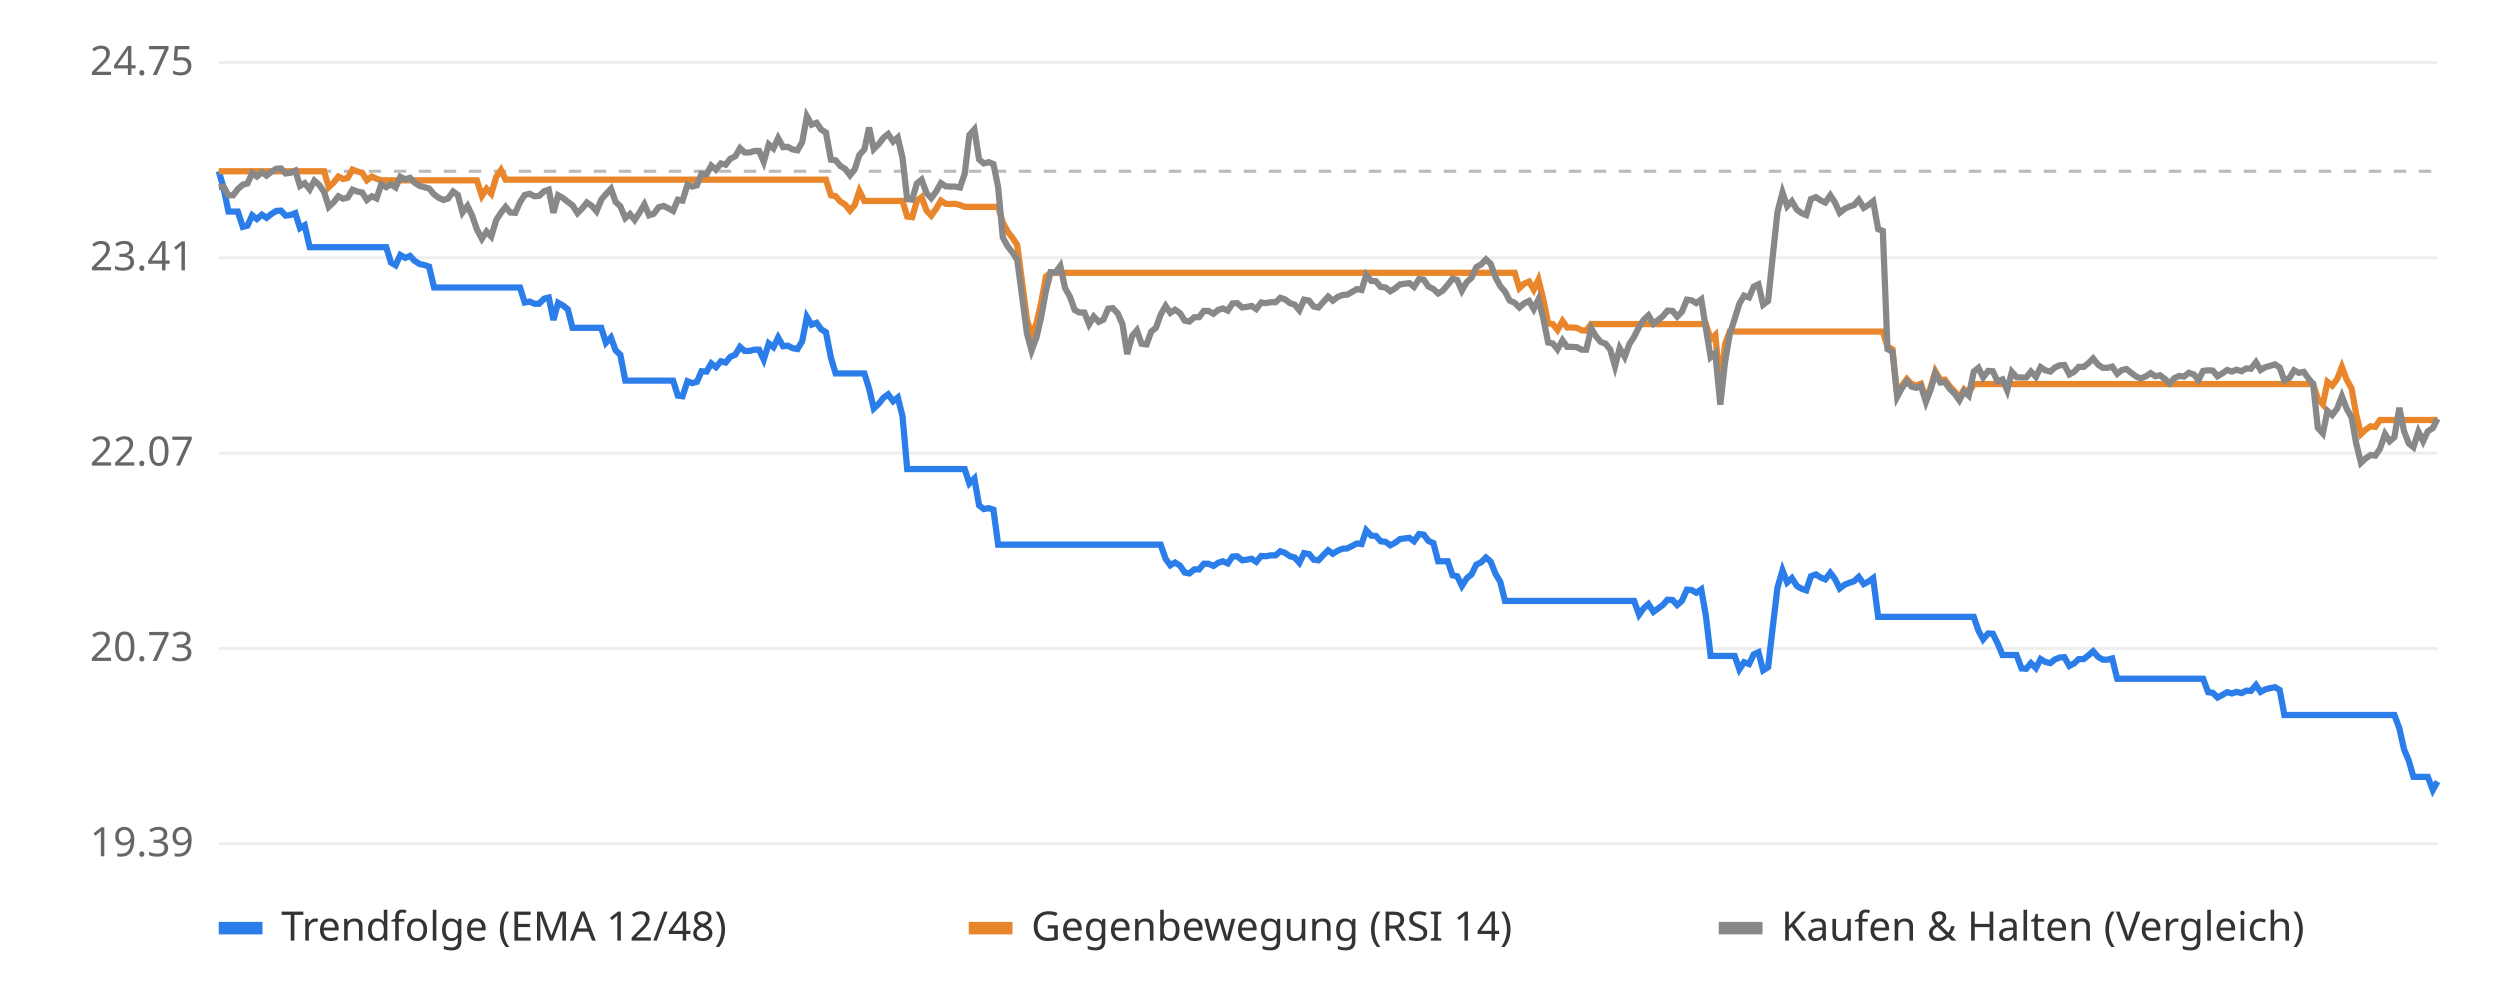
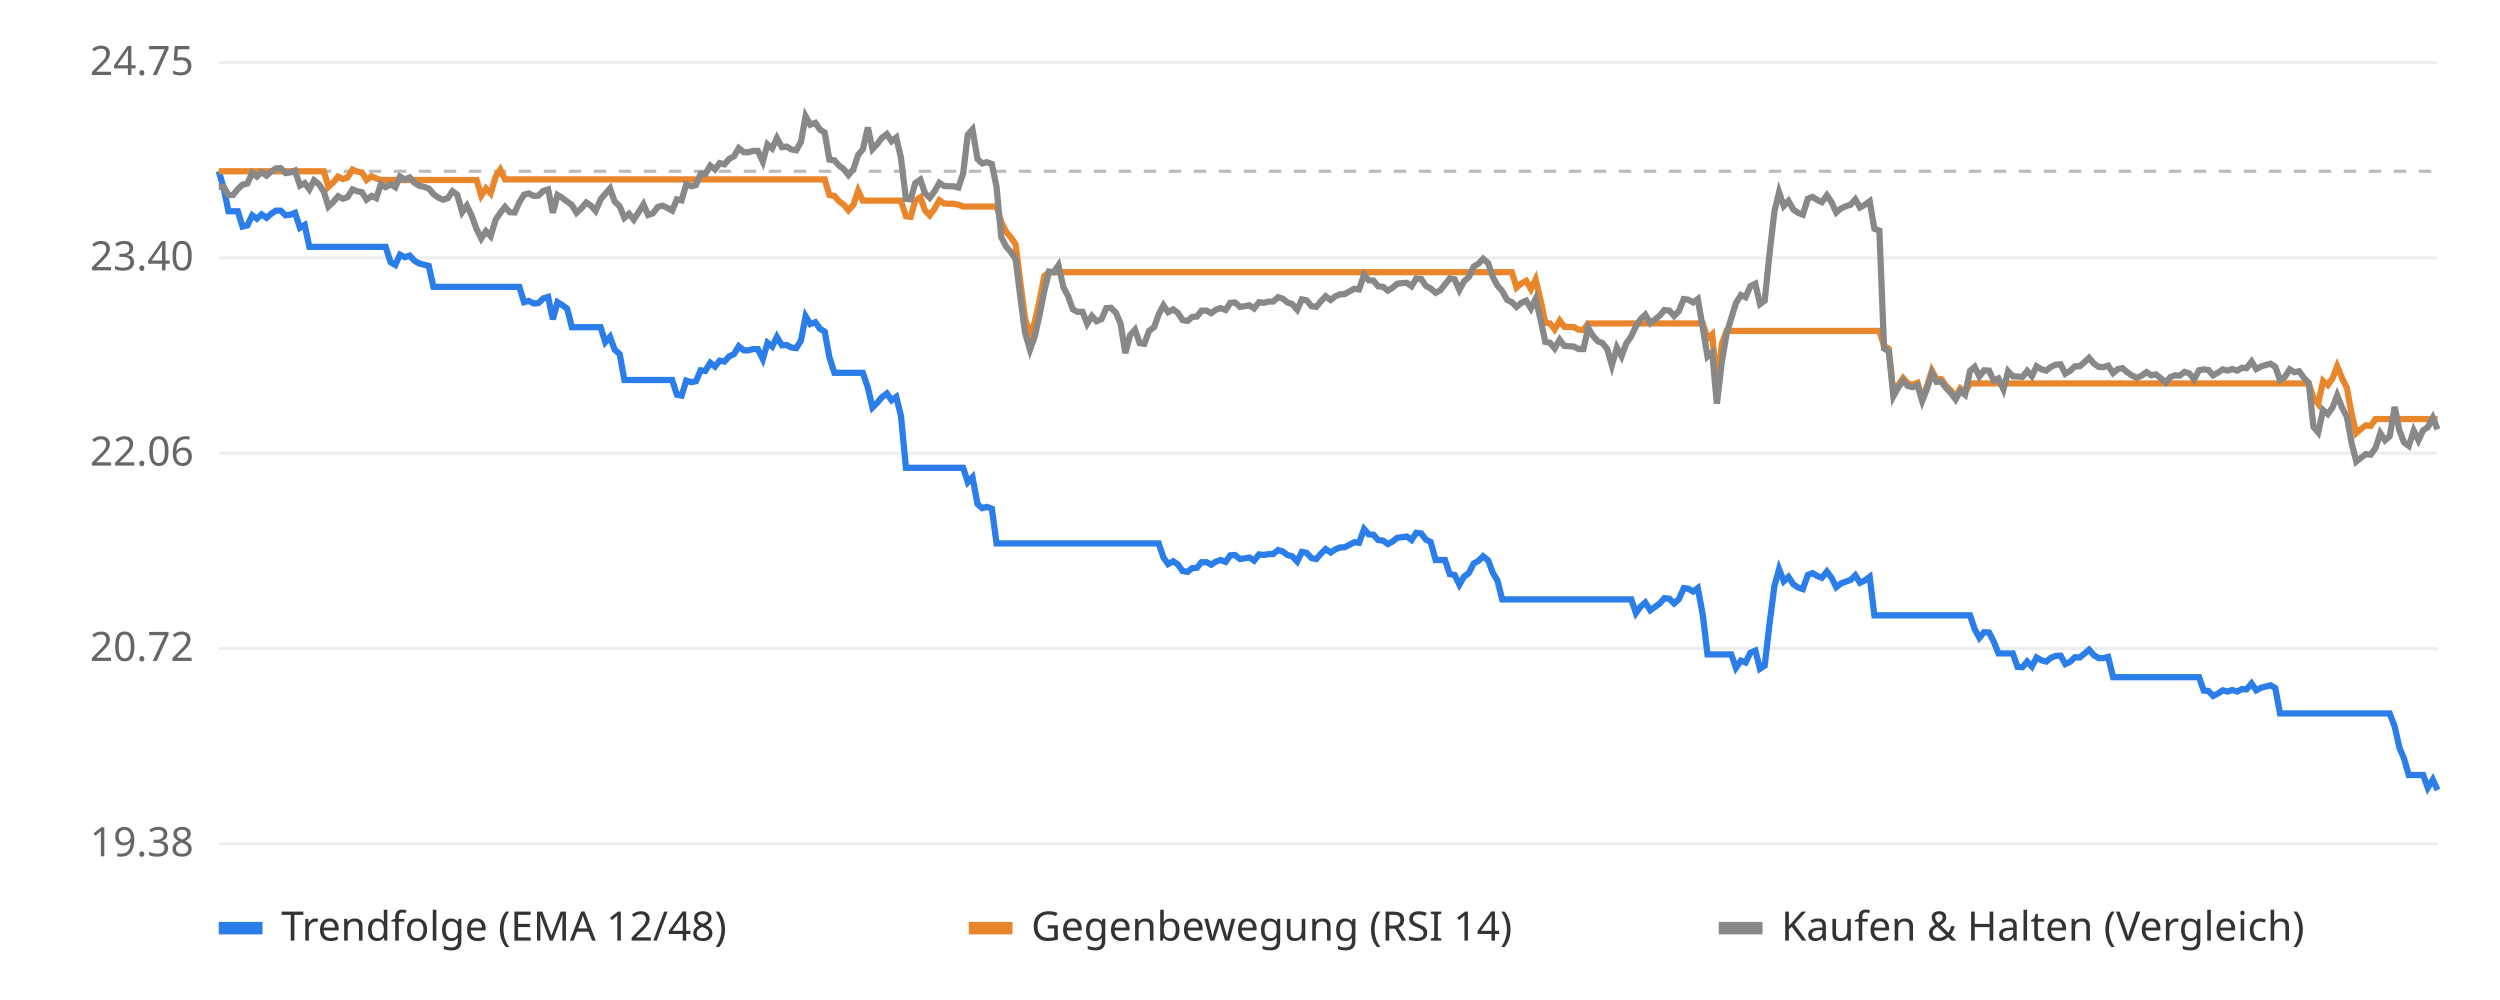
<svg xmlns="http://www.w3.org/2000/svg" viewBox="0 0 800 320" font-family="sans-serif" font-size="13">
  <rect width="800" height="320" fill="#ffffff" />
  <line x1="70" x2="780" y1="270.0" y2="270.0" stroke="#eeeeee" />
-   <text x="62" y="274.0" text-anchor="end" fill="#666">19.39</text>
+   <text x="62" y="274.0" text-anchor="end" fill="#666">19.38</text>
  <line x1="70" x2="780" y1="207.5" y2="207.5" stroke="#eeeeee" />
-   <text x="62" y="211.5" text-anchor="end" fill="#666">20.73</text>
+   <text x="62" y="211.5" text-anchor="end" fill="#666">20.72</text>
  <line x1="70" x2="780" y1="145.0" y2="145.0" stroke="#eeeeee" />
-   <text x="62" y="149.0" text-anchor="end" fill="#666">22.07</text>
+   <text x="62" y="149.0" text-anchor="end" fill="#666">22.06</text>
  <line x1="70" x2="780" y1="82.5" y2="82.5" stroke="#eeeeee" />
-   <text x="62" y="86.5" text-anchor="end" fill="#666">23.41</text>
+   <text x="62" y="86.5" text-anchor="end" fill="#666">23.40</text>
  <line x1="70" x2="780" y1="20.0" y2="20.0" stroke="#eeeeee" />
  <text x="62" y="24.0" text-anchor="end" fill="#666">24.75</text>
  <line x1="70" x2="780" y1="54.8" y2="54.8" stroke="#bbbbbb" stroke-dasharray="4 4" />
-   <polyline points="70.0,54.8 71.5,59.9 73.1,67.7 74.6,67.7 76.1,67.7 77.7,72.6 79.2,72.2 80.7,68.9 82.2,70.1 83.8,68.7 85.3,69.7 86.8,68.5 88.4,67.5 89.9,67.4 91.4,69.0 93.0,68.8 94.5,68.2 96.0,73.0 97.5,72.1 99.1,79.1 100.6,79.1 102.1,79.1 103.7,79.1 105.2,79.1 106.7,79.1 108.3,79.1 109.8,79.1 111.3,79.1 112.8,79.1 114.4,79.1 115.9,79.1 117.4,79.1 119.0,79.1 120.5,79.1 122.0,79.1 123.6,79.1 125.1,84.0 126.6,84.9 128.1,81.6 129.7,82.5 131.2,81.9 132.7,83.5 134.3,84.5 135.8,84.8 137.3,85.3 138.9,92.0 140.4,92.0 141.9,92.0 143.4,92.0 145.0,92.0 146.5,92.0 148.0,92.0 149.6,92.0 151.1,92.0 152.6,92.0 154.2,92.0 155.7,92.0 157.2,92.0 158.8,92.0 160.3,92.0 161.8,92.0 163.3,92.0 164.9,92.0 166.4,92.0 167.9,96.8 169.5,96.5 171.0,97.2 172.5,97.2 174.1,95.6 175.6,95.2 177.1,102.4 178.6,96.9 180.2,97.8 181.7,99.0 183.2,104.9 184.8,104.9 186.3,104.9 187.8,104.9 189.4,104.9 190.9,104.9 192.4,104.9 193.9,109.7 195.5,108.0 197.0,112.1 198.5,113.5 200.1,121.8 201.6,121.8 203.1,121.8 204.7,121.8 206.2,121.8 207.7,121.8 209.2,121.8 210.8,121.8 212.3,121.8 213.8,121.8 215.4,121.8 216.9,126.6 218.4,126.8 220.0,122.0 221.5,122.6 223.0,122.2 224.5,118.8 226.1,118.9 227.6,116.3 229.1,117.5 230.7,115.6 232.2,116.0 233.7,114.2 235.3,113.5 236.8,111.0 238.3,112.3 239.8,112.3 241.4,111.9 242.9,111.9 244.4,115.1 246.0,109.9 247.5,111.1 249.0,108.0 250.6,110.8 252.1,110.6 253.6,111.4 255.2,111.7 256.7,109.2 258.2,101.4 259.7,103.9 261.3,103.3 262.8,105.4 264.3,106.3 265.9,114.5 267.4,119.5 268.9,119.5 270.5,119.5 272.0,119.5 273.5,119.5 275.0,119.5 276.6,119.5 278.1,124.3 279.6,130.7 281.2,129.2 282.7,127.3 284.2,126.2 285.8,128.4 287.3,127.2 288.8,133.2 290.3,150.1 291.9,150.1 293.4,150.1 294.9,150.1 296.5,150.1 298.0,150.1 299.5,150.1 301.1,150.1 302.6,150.1 304.1,150.1 305.6,150.1 307.2,150.1 308.7,150.1 310.2,154.7 311.8,153.1 313.3,161.7 314.8,162.9 316.4,162.6 317.9,163.1 319.4,174.3 320.9,174.3 322.5,174.3 324.0,174.3 325.5,174.3 327.1,174.3 328.6,174.3 330.1,174.3 331.7,174.3 333.2,174.3 334.7,174.3 336.2,174.3 337.8,174.3 339.3,174.3 340.8,174.3 342.4,174.3 343.9,174.3 345.4,174.3 347.0,174.3 348.5,174.3 350.0,174.3 351.6,174.3 353.1,174.3 354.6,174.3 356.1,174.3 357.7,174.3 359.2,174.3 360.7,174.3 362.3,174.3 363.8,174.3 365.3,174.3 366.9,174.3 368.4,174.3 369.9,174.3 371.4,174.3 373.0,178.8 374.5,180.9 376.0,180.0 377.6,181.0 379.1,183.2 380.6,183.5 382.2,182.2 383.7,182.2 385.2,180.4 386.7,180.4 388.3,181.1 389.8,180.1 391.3,179.6 392.9,180.3 394.4,178.1 395.9,178.0 397.5,179.3 399.0,179.1 400.5,178.8 402.0,179.8 403.6,177.9 405.1,178.0 406.6,177.7 408.2,177.7 409.7,176.4 411.2,176.9 412.8,178.0 414.3,178.4 415.8,180.1 417.3,177.0 418.9,177.3 420.4,179.1 421.9,179.3 423.5,177.6 425.0,176.1 426.5,177.2 428.1,176.2 429.6,175.6 431.1,175.5 432.7,174.7 434.2,173.9 435.7,174.1 437.2,169.7 438.8,171.4 440.3,171.5 441.8,173.2 443.4,173.4 444.9,174.5 446.4,173.7 448.0,172.5 449.5,172.3 451.0,172.1 452.5,173.2 454.1,170.9 455.6,171.1 457.1,173.1 458.7,173.8 460.2,179.6 461.7,179.6 463.3,179.6 464.8,184.1 466.3,184.4 467.8,187.5 469.4,185.0 470.9,183.8 472.4,180.7 474.0,179.9 475.5,178.4 477.0,179.7 478.6,183.7 480.1,186.2 481.6,192.3 483.1,192.3 484.7,192.3 486.2,192.3 487.7,192.3 489.3,192.3 490.8,192.3 492.3,192.3 493.9,192.3 495.4,192.3 496.9,192.3 498.4,192.3 500.0,192.3 501.5,192.3 503.0,192.3 504.6,192.3 506.1,192.3 507.6,192.3 509.2,192.3 510.7,192.3 512.2,192.3 513.8,192.3 515.3,192.3 516.8,192.3 518.3,192.3 519.9,192.3 521.4,192.3 522.9,192.3 524.5,196.7 526.0,194.6 527.5,193.3 529.1,195.8 530.6,194.7 532.1,193.6 533.6,191.9 535.2,192.0 536.7,193.6 538.2,192.3 539.8,188.7 541.3,188.8 542.8,189.7 544.4,188.6 545.9,197.2 547.4,209.9 548.9,209.9 550.5,209.9 552.0,209.9 553.5,209.9 555.1,209.9 556.6,214.2 558.1,211.9 559.7,212.5 561.2,209.4 562.7,208.7 564.2,214.5 565.8,213.5 567.3,200.5 568.8,188.0 570.4,182.5 571.9,186.4 573.4,185.0 575.0,187.5 576.5,188.4 578.0,188.9 579.5,184.4 581.1,183.8 582.6,184.8 584.1,185.4 585.7,183.3 587.2,185.3 588.7,188.3 590.3,187.1 591.8,186.5 593.3,186.0 594.8,184.6 596.4,186.9 597.9,186.1 599.4,185.0 601.0,197.4 602.5,197.4 604.0,197.4 605.6,197.4 607.1,197.4 608.6,197.4 610.2,197.4 611.7,197.4 613.2,197.4 614.7,197.4 616.3,197.4 617.8,197.4 619.3,197.4 620.9,197.4 622.4,197.4 623.9,197.4 625.5,197.4 627.0,197.4 628.5,197.4 630.0,197.4 631.6,197.4 633.1,201.8 634.6,204.6 636.2,202.7 637.7,202.8 639.2,205.8 640.8,209.6 642.3,209.6 643.8,209.6 645.3,209.6 646.9,213.9 648.4,214.0 649.9,212.2 651.5,213.8 653.0,210.9 654.5,211.8 656.1,212.2 657.6,211.0 659.1,210.4 660.6,210.3 662.2,213.1 663.7,212.3 665.2,210.9 666.8,210.9 668.3,209.7 669.8,208.4 671.4,210.2 672.9,211.1 674.4,211.1 675.9,210.7 677.5,217.2 679.0,217.2 680.5,217.2 682.1,217.2 683.6,217.2 685.1,217.2 686.7,217.2 688.2,217.2 689.7,217.2 691.2,217.2 692.8,217.2 694.3,217.2 695.8,217.2 697.4,217.2 698.9,217.2 700.4,217.2 702.0,217.2 703.5,217.2 705.0,217.2 706.6,221.5 708.1,221.7 709.6,223.2 711.1,222.4 712.7,221.5 714.2,221.9 715.7,221.4 717.3,221.8 718.8,221.0 720.3,221.1 721.9,219.2 723.4,221.4 724.9,220.6 726.4,220.2 728.0,219.9 729.5,220.8 731.0,228.8 732.6,228.8 734.1,228.8 735.6,228.8 737.2,228.8 738.7,228.8 740.2,228.8 741.7,228.8 743.3,228.8 744.8,228.8 746.3,228.8 747.9,228.8 749.4,228.8 750.9,228.8 752.5,228.8 754.0,228.8 755.5,228.8 757.0,228.8 758.6,228.8 760.1,228.8 761.6,228.8 763.2,228.8 764.7,228.8 766.2,228.8 767.8,233.1 769.3,239.8 770.8,243.4 772.3,248.6 773.9,248.6 775.4,248.6 776.9,248.6 778.5,252.8 780.0,250.1" fill="none" stroke="#2b7de9" stroke-width="2" />
-   <polyline points="70.0,54.8 71.5,54.8 73.1,54.8 74.6,54.8 76.1,54.8 77.7,54.8 79.2,54.8 80.7,54.8 82.2,54.8 83.8,54.8 85.3,54.8 86.8,54.8 88.4,54.8 89.9,54.8 91.4,54.8 93.0,54.8 94.5,54.8 96.0,54.8 97.5,54.8 99.1,54.8 100.6,54.8 102.1,54.8 103.7,54.8 105.2,59.9 106.7,58.5 108.3,56.5 109.8,57.3 111.3,56.9 112.8,54.3 114.4,54.9 115.9,55.3 117.4,57.7 119.0,56.5 120.5,57.2 122.0,57.7 123.6,57.7 125.1,57.7 126.6,57.7 128.1,57.7 129.7,57.7 131.2,57.7 132.7,57.7 134.3,57.7 135.8,57.7 137.3,57.7 138.9,57.7 140.4,57.7 141.9,57.7 143.4,57.7 145.0,57.7 146.5,57.7 148.0,57.7 149.6,57.7 151.1,57.7 152.6,57.7 154.2,62.7 155.7,60.4 157.2,62.0 158.8,56.6 160.3,54.4 161.8,57.5 163.3,57.5 164.9,57.5 166.4,57.5 167.9,57.5 169.5,57.5 171.0,57.5 172.5,57.5 174.1,57.5 175.6,57.5 177.1,57.5 178.6,57.5 180.2,57.5 181.7,57.5 183.2,57.5 184.8,57.5 186.3,57.5 187.8,57.5 189.4,57.5 190.9,57.5 192.4,57.5 193.9,57.5 195.5,57.5 197.0,57.5 198.5,57.5 200.1,57.5 201.6,57.5 203.1,57.5 204.7,57.5 206.2,57.5 207.7,57.5 209.2,57.5 210.8,57.5 212.3,57.5 213.8,57.5 215.4,57.5 216.9,57.5 218.4,57.5 220.0,57.5 221.5,57.5 223.0,57.5 224.5,57.5 226.1,57.5 227.6,57.5 229.1,57.5 230.7,57.5 232.2,57.5 233.7,57.5 235.3,57.5 236.8,57.5 238.3,57.5 239.8,57.5 241.4,57.5 242.9,57.5 244.4,57.5 246.0,57.5 247.5,57.5 249.0,57.5 250.6,57.5 252.1,57.5 253.6,57.5 255.2,57.5 256.7,57.5 258.2,57.5 259.7,57.5 261.3,57.5 262.8,57.5 264.3,57.5 265.9,62.5 267.4,62.8 268.9,64.5 270.5,65.5 272.0,67.4 273.5,65.6 275.0,61.1 276.6,64.3 278.1,64.3 279.6,64.3 281.2,64.3 282.7,64.3 284.2,64.3 285.8,64.3 287.3,64.3 288.8,64.3 290.3,69.3 291.9,69.5 293.4,64.3 294.9,63.1 296.5,67.4 298.0,69.0 299.5,66.9 301.1,64.2 302.6,65.2 304.1,65.3 305.6,65.2 307.2,65.6 308.7,66.2 310.2,66.2 311.8,66.2 313.3,66.2 314.8,66.2 316.4,66.2 317.9,66.2 319.4,66.2 320.9,71.2 322.5,74.2 324.0,76.1 325.5,78.4 327.1,90.5 328.6,102.0 330.1,107.6 331.7,103.3 333.2,96.7 334.7,88.5 336.2,87.3 337.8,87.3 339.3,87.3 340.8,87.3 342.4,87.3 343.9,87.3 345.4,87.3 347.0,87.3 348.5,87.3 350.0,87.3 351.6,87.3 353.1,87.3 354.6,87.3 356.1,87.3 357.7,87.3 359.2,87.3 360.7,87.3 362.3,87.3 363.8,87.3 365.3,87.3 366.9,87.3 368.4,87.3 369.9,87.3 371.4,87.3 373.0,87.3 374.5,87.3 376.0,87.3 377.6,87.3 379.1,87.3 380.6,87.3 382.2,87.3 383.7,87.3 385.2,87.3 386.7,87.3 388.3,87.3 389.8,87.3 391.3,87.3 392.9,87.3 394.4,87.3 395.9,87.3 397.5,87.3 399.0,87.3 400.5,87.3 402.0,87.3 403.6,87.3 405.1,87.3 406.6,87.3 408.2,87.3 409.7,87.3 411.2,87.3 412.8,87.3 414.3,87.3 415.8,87.3 417.3,87.3 418.9,87.3 420.4,87.3 421.9,87.3 423.5,87.3 425.0,87.3 426.5,87.3 428.1,87.3 429.6,87.3 431.1,87.3 432.7,87.3 434.2,87.3 435.7,87.3 437.2,87.3 438.8,87.3 440.3,87.3 441.8,87.3 443.4,87.3 444.9,87.3 446.4,87.3 448.0,87.3 449.5,87.3 451.0,87.3 452.5,87.3 454.1,87.3 455.6,87.3 457.1,87.3 458.7,87.3 460.2,87.3 461.7,87.3 463.3,87.3 464.8,87.3 466.3,87.3 467.8,87.3 469.4,87.3 470.9,87.3 472.4,87.3 474.0,87.3 475.5,87.3 477.0,87.3 478.6,87.3 480.1,87.3 481.6,87.3 483.1,87.3 484.7,87.3 486.2,92.2 487.7,90.8 489.3,90.1 490.8,92.7 492.3,89.5 493.9,95.9 495.4,103.5 496.9,103.7 498.4,105.6 500.0,102.7 501.5,104.8 503.0,104.8 504.6,104.9 506.1,105.7 507.6,105.8 509.2,103.7 510.7,103.7 512.2,103.7 513.8,103.7 515.3,103.7 516.8,103.7 518.3,103.7 519.9,103.7 521.4,103.7 522.9,103.7 524.5,103.7 526.0,103.7 527.5,103.7 529.1,103.7 530.6,103.7 532.1,103.7 533.6,103.7 535.2,103.7 536.7,103.7 538.2,103.7 539.8,103.7 541.3,103.7 542.8,103.7 544.4,103.7 545.9,103.7 547.4,108.6 548.9,107.2 550.5,123.8 552.0,110.2 553.5,106.1 555.1,106.1 556.6,106.1 558.1,106.1 559.7,106.1 561.2,106.1 562.7,106.1 564.2,106.1 565.8,106.1 567.3,106.1 568.8,106.1 570.4,106.1 571.9,106.1 573.4,106.1 575.0,106.1 576.5,106.1 578.0,106.1 579.5,106.1 581.1,106.1 582.6,106.1 584.1,106.1 585.7,106.1 587.2,106.1 588.7,106.1 590.3,106.1 591.8,106.1 593.3,106.1 594.8,106.1 596.4,106.1 597.9,106.1 599.4,106.1 601.0,106.1 602.5,106.1 604.0,111.0 605.6,111.8 607.1,126.2 608.6,123.4 610.2,121.3 611.7,122.9 613.2,123.3 614.7,122.8 616.3,127.8 617.8,124.0 619.3,118.8 620.9,121.6 622.4,121.5 623.9,123.6 625.5,125.3 627.0,127.3 628.5,124.6 630.0,125.8 631.6,122.9 633.1,122.9 634.6,122.9 636.2,122.9 637.7,122.9 639.2,122.9 640.8,122.9 642.3,122.9 643.8,122.9 645.3,122.9 646.9,122.9 648.4,122.9 649.9,122.9 651.5,122.9 653.0,122.9 654.5,122.9 656.1,122.9 657.6,122.9 659.1,122.9 660.6,122.9 662.2,122.9 663.7,122.9 665.2,122.9 666.8,122.9 668.3,122.9 669.8,122.9 671.4,122.9 672.9,122.9 674.4,122.9 675.9,122.9 677.5,122.9 679.0,122.9 680.5,122.9 682.1,122.9 683.6,122.9 685.1,122.9 686.7,122.9 688.2,122.9 689.7,122.9 691.2,122.9 692.8,122.9 694.3,122.9 695.8,122.9 697.4,122.9 698.9,122.9 700.4,122.9 702.0,122.9 703.5,122.9 705.0,122.9 706.6,122.9 708.1,122.9 709.6,122.9 711.1,122.9 712.7,122.9 714.2,122.9 715.7,122.9 717.3,122.9 718.8,122.9 720.3,122.9 721.9,122.9 723.4,122.9 724.9,122.9 726.4,122.9 728.0,122.9 729.5,122.9 731.0,122.9 732.6,122.9 734.1,122.9 735.6,122.9 737.2,122.9 738.7,122.9 740.2,122.9 741.7,127.6 743.3,129.4 744.8,122.2 746.3,123.4 747.9,121.3 749.4,117.4 750.9,121.4 752.5,124.3 754.0,132.7 755.5,138.9 757.0,137.5 758.6,136.4 760.1,136.6 761.6,134.4 763.2,134.4 764.7,134.4 766.2,134.4 767.8,134.4 769.3,134.4 770.8,134.4 772.3,134.4 773.9,134.4 775.4,134.4 776.9,134.4 778.5,134.4 780.0,134.4" fill="none" stroke="#e9862b" stroke-width="2" />
-   <polyline points="70.0,59.9 71.5,59.7 73.1,62.5 74.6,62.5 76.1,60.5 77.7,59.1 79.2,58.7 80.7,55.4 82.2,56.5 83.8,55.1 85.3,56.2 86.8,55.0 88.4,54.0 89.9,53.9 91.4,55.5 93.0,55.3 94.5,54.6 96.0,59.5 97.5,58.6 99.1,60.6 100.6,57.8 102.1,59.1 103.7,61.4 105.2,66.2 106.7,64.8 108.3,62.8 109.8,63.6 111.3,63.2 112.8,60.7 114.4,61.3 115.9,61.6 117.4,64.0 119.0,62.8 120.5,63.5 122.0,59.0 123.6,59.9 125.1,59.0 126.6,60.0 128.1,56.6 129.7,57.4 131.2,56.9 132.7,58.5 134.3,59.5 135.8,59.9 137.3,60.3 138.9,62.2 140.4,63.3 141.9,64.0 143.4,63.5 145.0,61.3 146.5,62.4 148.0,68.0 149.6,65.9 151.1,69.0 152.6,73.4 154.2,76.4 155.7,74.1 157.2,75.7 158.8,70.4 160.3,68.1 161.8,66.2 163.3,68.0 164.9,68.1 166.4,64.7 167.9,62.4 169.5,62.0 171.0,62.8 172.5,62.7 174.1,61.2 175.6,60.7 177.1,68.1 178.6,62.5 180.2,63.4 181.7,64.6 183.2,65.7 184.8,68.2 186.3,66.7 187.8,64.8 189.4,65.9 190.9,67.6 192.4,63.9 193.9,62.1 195.5,60.4 197.0,64.6 198.5,66.0 200.1,69.8 201.6,68.5 203.1,70.4 204.7,67.9 206.2,65.4 207.7,68.9 209.2,68.4 210.8,66.3 212.3,65.9 213.8,66.6 215.4,67.5 216.9,63.9 218.4,64.2 220.0,59.1 221.5,59.7 223.0,59.3 224.5,55.6 226.1,55.8 227.6,53.0 229.1,54.3 230.7,52.3 232.2,52.7 233.7,50.8 235.3,50.0 236.8,47.4 238.3,48.8 239.8,48.8 241.4,48.3 242.9,48.3 244.4,51.8 246.0,46.2 247.5,47.5 249.0,44.2 250.6,47.1 252.1,47.0 253.6,47.8 255.2,48.1 256.7,45.5 258.2,37.2 259.7,39.9 261.3,39.3 262.8,41.5 264.3,42.4 265.9,51.1 267.4,51.3 268.9,53.1 270.5,54.1 272.0,56.1 273.5,54.2 275.0,49.6 276.6,47.8 278.1,40.8 279.6,47.7 281.2,46.1 282.7,44.1 284.2,42.9 285.8,45.3 287.3,44.0 288.8,50.5 290.3,63.7 291.9,63.9 293.4,58.7 294.9,57.5 296.5,61.8 298.0,63.4 299.5,61.4 301.1,58.6 302.6,59.6 304.1,59.7 305.6,59.7 307.2,60.0 308.7,55.6 310.2,43.2 311.8,41.4 313.3,51.0 314.8,52.3 316.4,51.9 317.9,52.5 319.4,59.9 320.9,76.0 322.5,78.9 324.0,80.8 325.5,83.1 327.1,95.1 328.6,106.6 330.1,112.2 331.7,107.9 333.2,101.3 334.7,93.1 336.2,87.1 337.8,87.2 339.3,85.1 340.8,92.1 342.4,95.0 343.9,99.2 345.4,100.0 347.0,100.0 348.5,103.8 350.0,101.3 351.6,103.0 353.1,102.3 354.6,98.8 356.1,98.6 357.7,100.3 359.2,103.8 360.7,113.3 362.3,107.5 363.8,105.7 365.3,110.0 366.9,110.2 368.4,106.1 369.9,104.9 371.4,100.7 373.0,97.9 374.5,100.1 376.0,99.1 377.6,100.2 379.1,102.6 380.6,102.9 382.2,101.5 383.7,101.5 385.2,99.5 386.7,99.5 388.3,100.4 389.8,99.2 391.3,98.7 392.9,99.4 394.4,97.1 395.9,97.0 397.5,98.4 399.0,98.2 400.5,97.9 402.0,98.9 403.6,96.8 405.1,97.0 406.6,96.7 408.2,96.7 409.7,95.3 411.2,95.8 412.8,97.0 414.3,97.5 415.8,99.3 417.3,95.9 418.9,96.2 420.4,98.1 421.9,98.4 423.5,96.6 425.0,94.9 426.5,96.2 428.1,95.0 429.6,94.4 431.1,94.3 432.7,93.4 434.2,92.5 435.7,92.8 437.2,88.0 438.8,89.9 440.3,90.0 441.8,91.8 443.4,92.0 444.9,93.2 446.4,92.3 448.0,91.0 449.5,90.8 451.0,90.6 452.5,91.8 454.1,89.3 455.6,89.5 457.1,91.7 458.7,92.5 460.2,93.9 461.7,93.0 463.3,91.1 464.8,89.2 466.3,89.6 467.8,93.0 469.4,90.2 470.9,88.9 472.4,85.5 474.0,84.6 475.5,83.0 477.0,84.4 478.6,88.8 480.1,91.6 481.6,93.3 483.1,96.2 484.7,96.9 486.2,98.4 487.7,97.1 489.3,96.3 490.8,98.9 492.3,95.8 493.9,102.1 495.4,109.6 496.9,109.9 498.4,111.8 500.0,108.9 501.5,111.0 503.0,111.0 504.6,111.1 506.1,111.9 507.6,111.9 509.2,105.1 510.7,107.6 512.2,109.4 513.8,110.0 515.3,111.9 516.8,117.2 518.3,111.4 519.9,114.2 521.4,110.1 522.9,107.8 524.5,104.6 526.0,102.3 527.5,100.9 529.1,103.6 530.6,102.4 532.1,101.2 533.6,99.4 535.2,99.5 536.7,101.3 538.2,99.8 539.8,95.9 541.3,96.1 542.8,97.0 544.4,95.8 545.9,105.2 547.4,114.3 548.9,113.0 550.5,129.5 552.0,115.9 553.5,107.1 555.1,102.0 556.6,97.2 558.1,94.6 559.7,95.2 561.2,91.7 562.7,91.0 564.2,97.5 565.8,96.3 567.3,81.8 568.8,67.8 570.4,61.6 571.9,66.0 573.4,64.4 575.0,67.1 576.5,68.2 578.0,68.8 579.5,63.7 581.1,63.1 582.6,64.1 584.1,64.8 585.7,62.5 587.2,64.8 588.7,68.1 590.3,66.8 591.8,66.1 593.3,65.6 594.8,63.9 596.4,66.5 597.9,65.6 599.4,64.4 601.0,73.3 602.5,73.9 604.0,111.7 605.6,112.6 607.1,127.0 608.6,124.2 610.2,122.0 611.7,123.7 613.2,124.1 614.7,123.5 616.3,128.6 617.8,124.7 619.3,119.6 620.9,122.4 622.4,122.3 623.9,124.4 625.5,126.0 627.0,128.1 628.5,125.3 630.0,126.6 631.6,118.9 633.1,117.7 634.6,120.8 636.2,118.7 637.7,118.8 639.2,122.0 640.8,121.4 642.3,124.9 643.8,119.0 645.3,120.7 646.9,120.8 648.4,120.8 649.9,118.9 651.5,120.6 653.0,117.5 654.5,118.5 656.1,118.9 657.6,117.6 659.1,116.9 660.6,116.8 662.2,119.8 663.7,119.0 665.2,117.4 666.8,117.4 668.3,116.2 669.8,114.7 671.4,116.7 672.9,117.7 674.4,117.7 675.9,117.3 677.5,119.6 679.0,118.4 680.5,118.1 682.1,119.4 683.6,120.5 685.1,121.1 686.7,120.4 688.2,119.4 689.7,120.4 691.2,120.1 692.8,121.3 694.3,122.7 695.8,121.0 697.4,120.3 698.9,120.5 700.4,119.3 702.0,119.8 703.5,121.6 705.0,118.7 706.6,118.5 708.1,118.6 709.6,120.4 711.1,119.5 712.7,118.4 714.2,118.9 715.7,118.3 717.3,118.8 718.8,117.9 720.3,118.0 721.9,115.9 723.4,118.4 724.9,117.5 726.4,117.1 728.0,116.6 729.5,117.6 731.0,121.8 732.6,120.9 734.1,118.5 735.6,119.3 737.2,119.0 738.7,121.1 740.2,122.9 741.7,136.9 743.3,138.7 744.8,131.5 746.3,132.8 747.9,130.7 749.4,126.8 750.9,130.7 752.5,133.6 754.0,142.0 755.5,148.1 757.0,146.7 758.6,145.6 760.1,145.8 761.6,143.6 763.2,138.9 764.7,141.2 766.2,139.9 767.8,130.5 769.3,138.0 770.8,141.9 772.3,143.1 773.9,138.1 775.4,141.2 776.9,138.0 778.5,137.0 780.0,134.0" fill="none" stroke="#888888" stroke-width="2" />
+   <polyline points="70.0,54.8 71.5,59.8 73.1,67.6 74.6,67.6 76.1,67.6 77.6,72.5 79.2,72.1 80.7,68.9 82.2,70.0 83.7,68.6 85.3,69.7 86.8,68.4 88.3,67.4 89.8,67.4 91.4,68.9 92.9,68.7 94.4,68.1 96.0,72.9 97.5,72.0 99.0,79.0 100.5,79.0 102.1,79.0 103.6,79.0 105.1,79.0 106.6,79.0 108.2,79.0 109.7,79.0 111.2,79.0 112.8,79.0 114.3,79.0 115.8,79.0 117.3,79.0 118.9,79.0 120.4,79.0 121.9,79.0 123.4,79.0 125.0,83.9 126.5,84.8 128.0,81.5 129.5,82.3 131.1,81.8 132.6,83.4 134.1,84.3 135.7,84.7 137.2,85.1 138.7,91.8 140.2,91.8 141.8,91.8 143.3,91.8 144.8,91.8 146.3,91.8 147.9,91.8 149.4,91.8 150.9,91.8 152.5,91.8 154.0,91.8 155.5,91.8 157.0,91.8 158.6,91.8 160.1,91.8 161.6,91.8 163.1,91.8 164.7,91.8 166.2,91.8 167.7,96.7 169.2,96.3 170.8,97.1 172.3,97.0 173.8,95.5 175.4,95.0 176.9,102.2 178.4,96.7 179.9,97.6 181.5,98.8 183.0,104.7 184.5,104.7 186.0,104.7 187.6,104.7 189.1,104.7 190.6,104.7 192.2,104.7 193.7,109.5 195.2,107.8 196.7,111.9 198.3,113.3 199.8,121.6 201.3,121.6 202.8,121.6 204.4,121.6 205.9,121.6 207.4,121.6 208.9,121.6 210.5,121.6 212.0,121.6 213.5,121.6 215.1,121.6 216.6,126.3 218.1,126.6 219.6,121.8 221.2,122.3 222.7,122.0 224.2,118.5 225.7,118.7 227.3,116.1 228.8,117.3 230.3,115.4 231.8,115.7 233.4,114.0 234.9,113.3 236.4,110.8 238.0,112.1 239.5,112.1 241.0,111.7 242.5,111.7 244.1,114.9 245.6,109.7 247.1,110.9 248.6,107.8 250.2,110.5 251.7,110.4 253.2,111.2 254.8,111.4 256.3,109.0 257.8,101.2 259.3,103.7 260.9,103.1 262.4,105.2 263.9,106.1 265.4,114.3 267.0,119.3 268.5,119.3 270.0,119.3 271.5,119.3 273.1,119.3 274.6,119.3 276.1,119.3 277.7,124.0 279.2,130.4 280.7,128.9 282.2,127.1 283.8,125.9 285.3,128.1 286.8,127.0 288.3,133.0 289.9,149.7 291.4,149.7 292.9,149.7 294.5,149.7 296.0,149.7 297.5,149.7 299.0,149.7 300.6,149.7 302.1,149.7 303.6,149.7 305.1,149.7 306.7,149.7 308.2,149.7 309.7,154.3 311.2,152.7 312.8,161.3 314.3,162.6 315.8,162.2 317.4,162.8 318.9,173.9 320.4,173.9 321.9,173.9 323.5,173.9 325.0,173.9 326.5,173.9 328.0,173.9 329.6,173.9 331.1,173.9 332.6,173.9 334.2,173.9 335.7,173.9 337.2,173.9 338.7,173.9 340.3,173.9 341.8,173.9 343.3,173.9 344.8,173.9 346.4,173.9 347.9,173.9 349.4,173.9 350.9,173.9 352.5,173.9 354.0,173.9 355.5,173.9 357.1,173.9 358.6,173.9 360.1,173.9 361.6,173.9 363.2,173.9 364.7,173.9 366.2,173.9 367.7,173.9 369.3,173.9 370.8,173.9 372.3,178.4 373.8,180.5 375.4,179.6 376.9,180.6 378.4,182.7 380.0,183.0 381.5,181.8 383.0,181.7 384.5,179.9 386.1,179.9 387.6,180.7 389.1,179.7 390.6,179.2 392.2,179.8 393.7,177.7 395.2,177.6 396.8,178.9 398.3,178.7 399.8,178.4 401.3,179.4 402.9,177.4 404.4,177.6 405.9,177.3 407.4,177.3 409.0,176.0 410.5,176.5 412.0,177.6 413.5,178.0 415.1,179.7 416.6,176.6 418.1,176.9 419.7,178.6 421.2,178.9 422.7,177.2 424.2,175.7 425.8,176.8 427.3,175.8 428.8,175.2 430.3,175.1 431.9,174.3 433.4,173.5 434.9,173.7 436.5,169.3 438.0,171.0 439.5,171.1 441.0,172.8 442.6,173.0 444.1,174.1 445.6,173.3 447.1,172.1 448.7,171.9 450.2,171.7 451.7,172.8 453.2,170.5 454.8,170.7 456.3,172.7 457.8,173.4 459.4,179.2 460.9,179.2 462.4,179.2 463.9,183.7 465.5,184.0 467.0,187.1 468.5,184.5 470.0,183.4 471.6,180.3 473.1,179.5 474.6,178.0 476.2,179.3 477.7,183.3 479.2,185.8 480.7,191.8 482.3,191.8 483.8,191.8 485.3,191.8 486.8,191.8 488.4,191.8 489.9,191.8 491.4,191.8 492.9,191.8 494.5,191.8 496.0,191.8 497.5,191.8 499.1,191.8 500.6,191.8 502.1,191.8 503.6,191.8 505.2,191.8 506.7,191.8 508.2,191.8 509.7,191.8 511.3,191.8 512.8,191.8 514.3,191.8 515.8,191.8 517.4,191.8 518.9,191.8 520.4,191.8 522.0,191.8 523.5,196.2 525.0,194.1 526.5,192.8 528.1,195.3 529.6,194.2 531.1,193.1 532.6,191.4 534.2,191.6 535.7,193.1 537.2,191.8 538.8,188.2 540.3,188.4 541.8,189.3 543.3,188.2 544.9,196.8 546.4,209.4 547.9,209.4 549.4,209.4 551.0,209.4 552.5,209.4 554.0,209.4 555.5,213.7 557.1,211.4 558.6,212.0 560.1,208.9 561.7,208.2 563.2,214.0 564.7,213.0 566.2,200.0 567.8,187.6 569.3,182.1 570.8,186.0 572.3,184.6 573.9,187.0 575.4,188.0 576.9,188.5 578.5,184.0 580.0,183.4 581.5,184.3 583.0,184.9 584.6,182.9 586.1,184.9 587.6,187.9 589.1,186.7 590.7,186.1 592.2,185.6 593.7,184.1 595.2,186.5 596.8,185.7 598.3,184.6 599.8,196.9 601.4,196.9 602.9,196.9 604.4,196.9 605.9,196.9 607.5,196.9 609.0,196.9 610.5,196.9 612.0,196.9 613.6,196.9 615.1,196.9 616.6,196.9 618.2,196.9 619.7,196.9 621.2,196.9 622.7,196.9 624.3,196.9 625.8,196.9 627.3,196.9 628.8,196.9 630.4,196.9 631.9,201.3 633.4,204.1 634.9,202.3 636.5,202.4 638.0,205.3 639.5,209.1 641.1,209.1 642.6,209.1 644.1,209.1 645.6,213.4 647.2,213.5 648.7,211.7 650.2,213.3 651.7,210.4 653.3,211.3 654.8,211.7 656.3,210.5 657.8,209.9 659.4,209.8 660.9,212.5 662.4,211.8 664.0,210.3 665.5,210.4 667.0,209.2 668.5,207.9 670.1,209.7 671.6,210.6 673.1,210.6 674.6,210.2 676.2,216.7 677.7,216.7 679.2,216.7 680.8,216.7 682.3,216.7 683.8,216.7 685.3,216.7 686.9,216.7 688.4,216.7 689.9,216.7 691.4,216.7 693.0,216.7 694.5,216.7 696.0,216.7 697.5,216.7 699.1,216.7 700.6,216.7 702.1,216.7 703.7,216.7 705.2,221.0 706.7,221.1 708.2,222.7 709.8,221.9 711.3,220.9 712.8,221.3 714.3,220.8 715.9,221.3 717.4,220.5 718.9,220.6 720.5,218.7 722.0,220.9 723.5,220.1 725.0,219.7 726.6,219.3 728.1,220.2 729.6,228.3 731.1,228.3 732.7,228.3 734.2,228.3 735.7,228.3 737.2,228.3 738.8,228.3 740.3,228.3 741.8,228.3 743.4,228.3 744.9,228.3 746.4,228.3 747.9,228.3 749.5,228.3 751.0,228.3 752.5,228.3 754.0,228.3 755.6,228.3 757.1,228.3 758.6,228.3 760.2,228.3 761.7,228.3 763.2,228.3 764.7,228.3 766.3,232.5 767.8,239.2 769.3,242.8 770.8,248.0 772.4,248.0 773.9,248.0 775.4,248.0 776.9,252.1 778.5,249.5 780.0,252.8" fill="none" stroke="#2b7de9" stroke-width="2" />
+   <polyline points="70.0,54.8 71.5,54.8 73.1,54.8 74.6,54.8 76.1,54.8 77.6,54.8 79.2,54.8 80.7,54.8 82.2,54.8 83.7,54.8 85.3,54.8 86.8,54.8 88.3,54.8 89.8,54.8 91.4,54.8 92.9,54.8 94.4,54.8 96.0,54.8 97.5,54.8 99.0,54.8 100.5,54.8 102.1,54.8 103.6,54.8 105.1,59.8 106.6,58.4 108.2,56.5 109.7,57.3 111.2,56.8 112.8,54.3 114.3,54.9 115.8,55.2 117.3,57.6 118.9,56.4 120.4,57.1 121.9,57.6 123.4,57.6 125.0,57.6 126.5,57.6 128.0,57.6 129.5,57.6 131.1,57.6 132.6,57.6 134.1,57.6 135.7,57.6 137.2,57.6 138.7,57.6 140.2,57.6 141.8,57.6 143.3,57.6 144.8,57.6 146.3,57.6 147.9,57.6 149.4,57.6 150.9,57.6 152.5,57.6 154.0,62.6 155.5,60.3 157.0,61.9 158.6,56.6 160.1,54.3 161.6,57.4 163.1,57.4 164.7,57.4 166.2,57.4 167.7,57.4 169.2,57.4 170.8,57.4 172.3,57.4 173.8,57.4 175.4,57.4 176.9,57.4 178.4,57.4 179.9,57.4 181.5,57.4 183.0,57.4 184.5,57.4 186.0,57.4 187.6,57.4 189.1,57.4 190.6,57.4 192.2,57.4 193.7,57.4 195.2,57.4 196.7,57.4 198.3,57.4 199.8,57.4 201.3,57.4 202.8,57.4 204.4,57.4 205.9,57.4 207.4,57.4 208.9,57.4 210.5,57.4 212.0,57.4 213.5,57.4 215.1,57.4 216.6,57.4 218.1,57.4 219.6,57.4 221.2,57.4 222.7,57.4 224.2,57.4 225.7,57.4 227.3,57.4 228.8,57.4 230.3,57.4 231.8,57.4 233.4,57.4 234.9,57.4 236.4,57.4 238.0,57.4 239.5,57.4 241.0,57.4 242.5,57.4 244.1,57.4 245.6,57.4 247.1,57.4 248.6,57.4 250.2,57.4 251.7,57.4 253.2,57.4 254.8,57.4 256.3,57.4 257.8,57.4 259.3,57.4 260.9,57.4 262.4,57.4 263.9,57.4 265.4,62.4 267.0,62.7 268.5,64.4 270.0,65.5 271.5,67.3 273.1,65.5 274.6,61.0 276.1,64.2 277.7,64.2 279.2,64.2 280.7,64.2 282.2,64.2 283.8,64.2 285.3,64.2 286.8,64.2 288.3,64.2 289.9,69.2 291.4,69.4 292.9,64.2 294.5,63.1 296.0,67.3 297.5,68.9 299.0,66.9 300.6,64.1 302.1,65.1 303.6,65.2 305.1,65.2 306.7,65.5 308.2,66.1 309.7,66.1 311.2,66.1 312.8,66.1 314.3,66.1 315.8,66.1 317.4,66.1 318.9,66.1 320.4,71.1 321.9,74.1 323.5,76.0 325.0,78.2 326.5,90.3 328.0,101.8 329.6,107.4 331.1,103.1 332.6,96.5 334.2,88.3 335.7,87.1 337.2,87.1 338.7,87.1 340.3,87.1 341.8,87.1 343.3,87.1 344.8,87.1 346.4,87.1 347.9,87.1 349.4,87.1 350.9,87.1 352.5,87.1 354.0,87.1 355.5,87.1 357.1,87.1 358.6,87.1 360.1,87.1 361.6,87.1 363.2,87.1 364.7,87.1 366.2,87.1 367.7,87.1 369.3,87.1 370.8,87.1 372.3,87.1 373.8,87.1 375.4,87.1 376.9,87.1 378.4,87.1 380.0,87.1 381.5,87.1 383.0,87.1 384.5,87.1 386.1,87.1 387.6,87.1 389.1,87.1 390.6,87.1 392.2,87.1 393.7,87.1 395.2,87.1 396.8,87.1 398.3,87.1 399.8,87.1 401.3,87.1 402.9,87.1 404.4,87.1 405.9,87.1 407.4,87.1 409.0,87.1 410.5,87.1 412.0,87.1 413.5,87.1 415.1,87.1 416.6,87.1 418.1,87.1 419.7,87.1 421.2,87.1 422.7,87.1 424.2,87.1 425.8,87.1 427.3,87.1 428.8,87.1 430.3,87.1 431.9,87.1 433.4,87.1 434.9,87.1 436.5,87.1 438.0,87.1 439.5,87.1 441.0,87.1 442.6,87.1 444.1,87.1 445.6,87.1 447.1,87.1 448.7,87.1 450.2,87.1 451.7,87.1 453.2,87.1 454.8,87.1 456.3,87.1 457.8,87.1 459.4,87.1 460.9,87.1 462.4,87.1 463.9,87.1 465.5,87.1 467.0,87.1 468.5,87.1 470.0,87.1 471.6,87.1 473.1,87.1 474.6,87.1 476.2,87.1 477.7,87.1 479.2,87.1 480.7,87.1 482.3,87.1 483.8,87.1 485.3,92.0 486.8,90.7 488.4,89.9 489.9,92.5 491.4,89.4 492.9,95.7 494.5,103.3 496.0,103.5 497.5,105.4 499.1,102.6 500.6,104.6 502.1,104.6 503.6,104.7 505.2,105.5 506.7,105.6 508.2,103.5 509.7,103.5 511.3,103.5 512.8,103.5 514.3,103.5 515.8,103.5 517.4,103.5 518.9,103.5 520.4,103.5 522.0,103.5 523.5,103.5 525.0,103.5 526.5,103.5 528.1,103.5 529.6,103.5 531.1,103.5 532.6,103.5 534.2,103.5 535.7,103.5 537.2,103.5 538.8,103.5 540.3,103.5 541.8,103.5 543.3,103.5 544.9,103.5 546.4,108.3 547.9,107.0 549.4,123.6 551.0,110.0 552.5,105.9 554.0,105.9 555.5,105.9 557.1,105.9 558.6,105.9 560.1,105.9 561.7,105.9 563.2,105.9 564.7,105.9 566.2,105.9 567.8,105.9 569.3,105.9 570.8,105.9 572.3,105.9 573.9,105.9 575.4,105.9 576.9,105.9 578.5,105.9 580.0,105.9 581.5,105.9 583.0,105.9 584.6,105.9 586.1,105.9 587.6,105.9 589.1,105.9 590.7,105.9 592.2,105.9 593.7,105.9 595.2,105.9 596.8,105.9 598.3,105.9 599.8,105.9 601.4,105.9 602.9,110.7 604.4,111.6 605.9,126.0 607.5,123.1 609.0,121.0 610.5,122.7 612.0,123.1 613.6,122.5 615.1,127.6 616.6,123.7 618.2,118.6 619.7,121.4 621.2,121.3 622.7,123.4 624.3,125.0 625.8,127.0 627.3,124.3 628.8,125.6 630.4,122.7 631.9,122.7 633.4,122.7 634.9,122.7 636.5,122.7 638.0,122.7 639.5,122.7 641.1,122.7 642.6,122.7 644.1,122.7 645.6,122.7 647.2,122.7 648.7,122.7 650.2,122.7 651.7,122.7 653.3,122.7 654.8,122.7 656.3,122.7 657.8,122.7 659.4,122.7 660.9,122.7 662.4,122.7 664.0,122.7 665.5,122.7 667.0,122.7 668.5,122.7 670.1,122.7 671.6,122.7 673.1,122.7 674.6,122.7 676.2,122.7 677.7,122.7 679.2,122.7 680.8,122.7 682.3,122.7 683.8,122.7 685.3,122.7 686.9,122.7 688.4,122.7 689.9,122.7 691.4,122.7 693.0,122.7 694.5,122.7 696.0,122.7 697.5,122.7 699.1,122.7 700.6,122.7 702.1,122.7 703.7,122.7 705.2,122.7 706.7,122.7 708.2,122.7 709.8,122.7 711.3,122.7 712.8,122.7 714.3,122.7 715.9,122.7 717.4,122.7 718.9,122.7 720.5,122.7 722.0,122.7 723.5,122.7 725.0,122.7 726.6,122.7 728.1,122.7 729.6,122.7 731.1,122.7 732.7,122.7 734.2,122.7 735.7,122.7 737.2,122.7 738.8,122.7 740.3,127.4 741.8,129.2 743.4,121.9 744.9,123.2 746.4,121.1 747.9,117.2 749.5,121.1 751.0,124.1 752.5,132.4 754.0,138.6 755.6,137.2 757.1,136.1 758.6,136.3 760.2,134.1 761.7,134.1 763.2,134.1 764.7,134.1 766.3,134.1 767.8,134.1 769.3,134.1 770.8,134.1 772.4,134.1 773.9,134.1 775.4,134.1 776.9,134.1 778.5,134.1 780.0,134.1" fill="none" stroke="#e9862b" stroke-width="2" />
+   <polyline points="70.0,59.8 71.5,59.7 73.1,62.4 74.6,62.4 76.1,60.5 77.6,59.1 79.2,58.7 80.7,55.3 82.2,56.5 83.7,55.1 85.3,56.2 86.8,54.9 88.3,53.9 89.8,53.8 91.4,55.4 92.9,55.2 94.4,54.6 96.0,59.4 97.5,58.6 99.0,60.6 100.5,57.7 102.1,59.0 103.6,61.3 105.1,66.1 106.6,64.7 108.2,62.8 109.7,63.6 111.2,63.1 112.8,60.6 114.3,61.2 115.8,61.5 117.3,63.9 118.9,62.7 120.4,63.4 121.9,58.9 123.4,59.9 125.0,59.0 126.5,59.9 128.0,56.5 129.5,57.4 131.1,56.8 132.6,58.5 134.1,59.4 135.7,59.8 137.2,60.3 138.7,62.1 140.2,63.2 141.8,63.9 143.3,63.4 144.8,61.2 146.3,62.3 147.9,67.9 149.4,65.8 150.9,68.9 152.5,73.3 154.0,76.3 155.5,74.0 157.0,75.6 158.6,70.3 160.1,68.1 161.6,66.2 163.1,67.9 164.7,68.0 166.2,64.7 167.7,62.3 169.2,61.9 170.8,62.7 172.3,62.6 173.8,61.1 175.4,60.6 176.9,68.1 178.4,62.4 179.9,63.3 181.5,64.5 183.0,65.6 184.5,68.1 186.0,66.7 187.6,64.8 189.1,65.8 190.6,67.5 192.2,63.8 193.7,62.0 195.2,60.3 196.7,64.5 198.3,66.0 199.8,69.7 201.3,68.4 202.8,70.3 204.4,67.8 205.9,65.4 207.4,68.8 208.9,68.3 210.5,66.2 212.0,65.8 213.5,66.5 215.1,67.4 216.6,63.8 218.1,64.1 219.6,59.0 221.2,59.6 222.7,59.2 224.2,55.6 225.7,55.7 227.3,53.0 228.8,54.2 230.3,52.2 231.8,52.6 233.4,50.8 234.9,50.0 236.4,47.4 238.0,48.7 239.5,48.7 241.0,48.3 242.5,48.3 244.1,51.7 245.6,46.2 247.1,47.5 248.6,44.2 250.2,47.1 251.7,46.9 253.2,47.8 254.8,48.1 256.3,45.4 257.8,37.2 259.3,39.9 260.9,39.3 262.4,41.5 263.9,42.4 265.4,51.1 267.0,51.3 268.5,53.0 270.0,54.1 271.5,56.0 273.1,54.1 274.6,49.6 276.1,47.8 277.7,40.8 279.2,47.7 280.7,46.1 282.2,44.1 283.8,42.9 285.3,45.2 286.8,44.0 288.3,50.5 289.9,63.6 291.4,63.8 292.9,58.6 294.5,57.5 296.0,61.8 297.5,63.3 299.0,61.3 300.6,58.5 302.1,59.5 303.6,59.6 305.1,59.6 306.7,60.0 308.2,55.5 309.7,43.1 311.2,41.4 312.8,50.9 314.3,52.3 315.8,51.9 317.4,52.5 318.9,59.9 320.4,75.9 321.9,78.8 323.5,80.7 325.0,83.0 326.5,95.0 328.0,106.4 329.6,111.9 331.1,107.7 332.6,101.1 334.2,93.0 335.7,86.9 337.2,87.1 338.7,84.9 340.3,91.9 341.8,94.8 343.3,99.0 344.8,99.8 346.4,99.8 347.9,103.6 349.4,101.1 350.9,102.8 352.5,102.1 354.0,98.6 355.5,98.5 357.1,100.1 358.6,103.6 360.1,113.0 361.6,107.3 363.2,105.5 364.7,109.8 366.2,110.0 367.7,105.9 369.3,104.7 370.8,100.6 372.3,97.7 373.8,99.9 375.4,99.0 376.9,100.1 378.4,102.4 380.0,102.7 381.5,101.4 383.0,101.3 384.5,99.4 386.1,99.4 387.6,100.2 389.1,99.1 390.6,98.6 392.2,99.2 393.7,96.9 395.2,96.8 396.8,98.2 398.3,98.0 399.8,97.7 401.3,98.7 402.9,96.7 404.4,96.9 405.9,96.5 407.4,96.5 409.0,95.1 410.5,95.6 412.0,96.8 413.5,97.3 415.1,99.1 416.6,95.8 418.1,96.1 419.7,98.0 421.2,98.2 422.7,96.4 424.2,94.8 425.8,96.0 427.3,94.8 428.8,94.2 430.3,94.1 431.9,93.2 433.4,92.4 434.9,92.6 436.5,87.9 438.0,89.7 439.5,89.8 441.0,91.6 442.6,91.8 444.1,93.0 445.6,92.1 447.1,90.8 448.7,90.6 450.2,90.5 451.7,91.6 453.2,89.1 454.8,89.3 456.3,91.5 457.8,92.3 459.4,93.7 460.9,92.9 462.4,91.0 463.9,89.1 465.5,89.4 467.0,92.8 468.5,90.0 470.0,88.7 471.6,85.3 473.1,84.4 474.6,82.8 476.2,84.2 477.7,88.6 479.2,91.4 480.7,93.1 482.3,96.0 483.8,96.7 485.3,98.2 486.8,96.9 488.4,96.2 489.9,98.7 491.4,95.6 492.9,101.9 494.5,109.4 496.0,109.7 497.5,111.5 499.1,108.7 500.6,110.7 502.1,110.8 503.6,110.9 505.2,111.7 506.7,111.7 508.2,104.9 509.7,107.4 511.3,109.2 512.8,109.8 514.3,111.7 515.8,116.9 517.4,111.2 518.9,114.0 520.4,109.9 522.0,107.6 523.5,104.4 525.0,102.1 526.5,100.7 528.1,103.4 529.6,102.2 531.1,101.0 532.6,99.2 534.2,99.4 535.7,101.1 537.2,99.6 538.8,95.7 540.3,95.9 541.8,96.8 543.3,95.7 544.9,105.0 546.4,114.1 547.9,112.8 549.4,129.2 551.0,115.7 552.5,106.9 554.0,101.8 555.5,97.0 557.1,94.4 558.6,95.1 560.1,91.6 561.7,90.8 563.2,97.3 564.7,96.2 566.2,81.7 567.8,67.7 569.3,61.5 570.8,65.9 572.3,64.3 573.9,67.1 575.4,68.1 576.9,68.7 578.5,63.6 580.0,63.0 581.5,64.0 583.0,64.7 584.6,62.5 586.1,64.7 587.6,68.0 589.1,66.7 590.7,66.0 592.2,65.5 593.7,63.8 595.2,66.4 596.8,65.5 598.3,64.4 599.8,73.2 601.4,73.8 602.9,111.5 604.4,112.4 605.9,126.8 607.5,123.9 609.0,121.8 610.5,123.5 612.0,123.9 613.6,123.3 615.1,128.3 616.6,124.5 618.2,119.4 619.7,122.2 621.2,122.1 622.7,124.1 624.3,125.8 625.8,127.8 627.3,125.1 628.8,126.3 630.4,118.7 631.9,117.4 633.4,120.5 634.9,118.5 636.5,118.6 638.0,121.8 639.5,121.1 641.1,124.6 642.6,118.8 644.1,120.4 645.6,120.5 647.2,120.6 648.7,118.7 650.2,120.4 651.7,117.2 653.3,118.2 654.8,118.6 656.3,117.4 657.8,116.7 659.4,116.6 660.9,119.6 662.4,118.7 664.0,117.2 665.5,117.2 667.0,115.9 668.5,114.5 670.1,116.4 671.6,117.4 673.1,117.5 674.6,117.0 676.2,119.4 677.7,118.1 679.2,117.8 680.8,119.2 682.3,120.2 683.8,120.9 685.3,120.2 686.9,119.1 688.4,120.1 689.9,119.8 691.4,121.0 693.0,122.4 694.5,120.7 696.0,120.1 697.5,120.2 699.1,119.0 700.6,119.5 702.1,121.4 703.7,118.5 705.2,118.2 706.7,118.4 708.2,120.1 709.8,119.2 711.3,118.2 712.8,118.6 714.3,118.1 715.9,118.6 717.4,117.7 718.9,117.8 720.5,115.7 722.0,118.1 723.5,117.3 725.0,116.8 726.6,116.4 728.1,117.4 729.6,121.6 731.1,120.7 732.7,118.2 734.2,119.1 735.7,118.8 737.2,120.8 738.8,122.6 740.3,136.6 741.8,138.4 743.4,131.2 744.9,132.5 746.4,130.4 747.9,126.5 749.5,130.5 751.0,133.4 752.5,141.7 754.0,147.7 755.6,146.4 757.1,145.3 758.6,145.5 760.2,143.3 761.7,138.6 763.2,140.9 764.7,139.6 766.3,130.2 767.8,137.7 769.3,141.6 770.8,142.7 772.4,137.8 773.9,140.9 775.4,137.7 776.9,136.7 778.5,133.7 780.0,137.4" fill="none" stroke="#888888" stroke-width="2" />
  <rect x="70" y="295" width="14" height="4" fill="#2b7de9" />
  <text x="90" y="301" fill="#333">Trendfolge (EMA 12/48)</text>
  <rect x="310" y="295" width="14" height="4" fill="#e9862b" />
  <text x="330" y="301" fill="#333">Gegenbewegung (RSI 14)</text>
  <rect x="550" y="295" width="14" height="4" fill="#888888" />
  <text x="570" y="301" fill="#333">Kaufen &amp; Halten (Vergleich)</text>
</svg>
